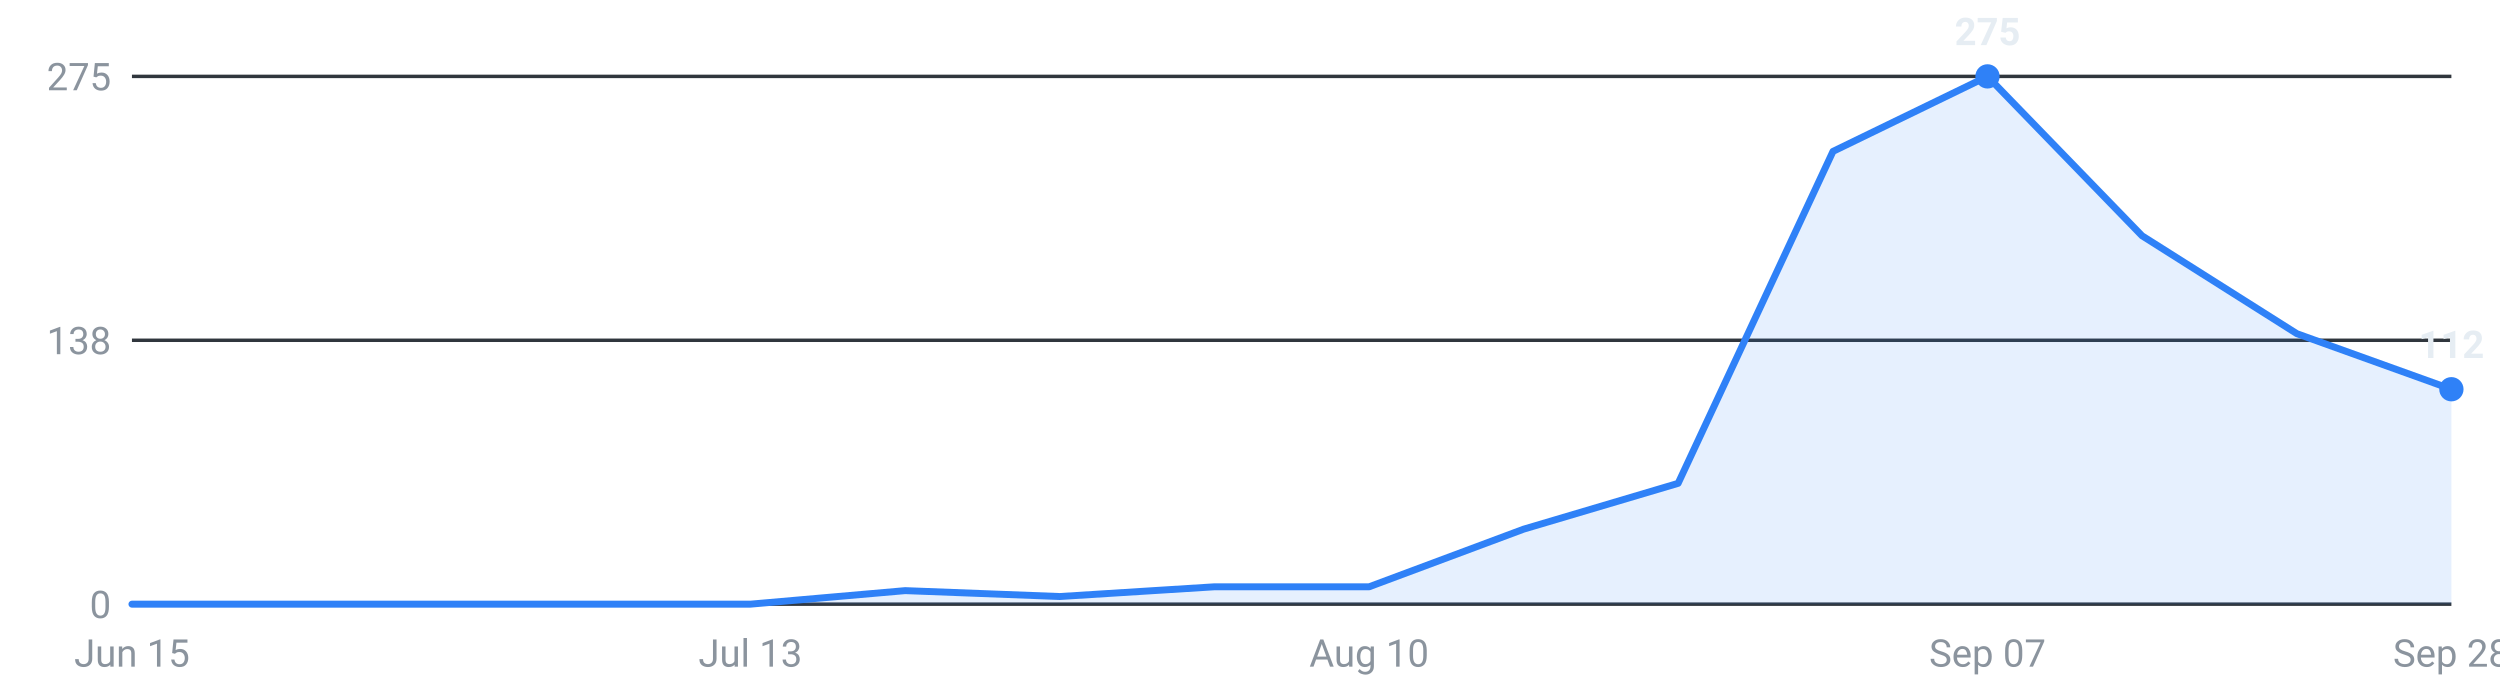
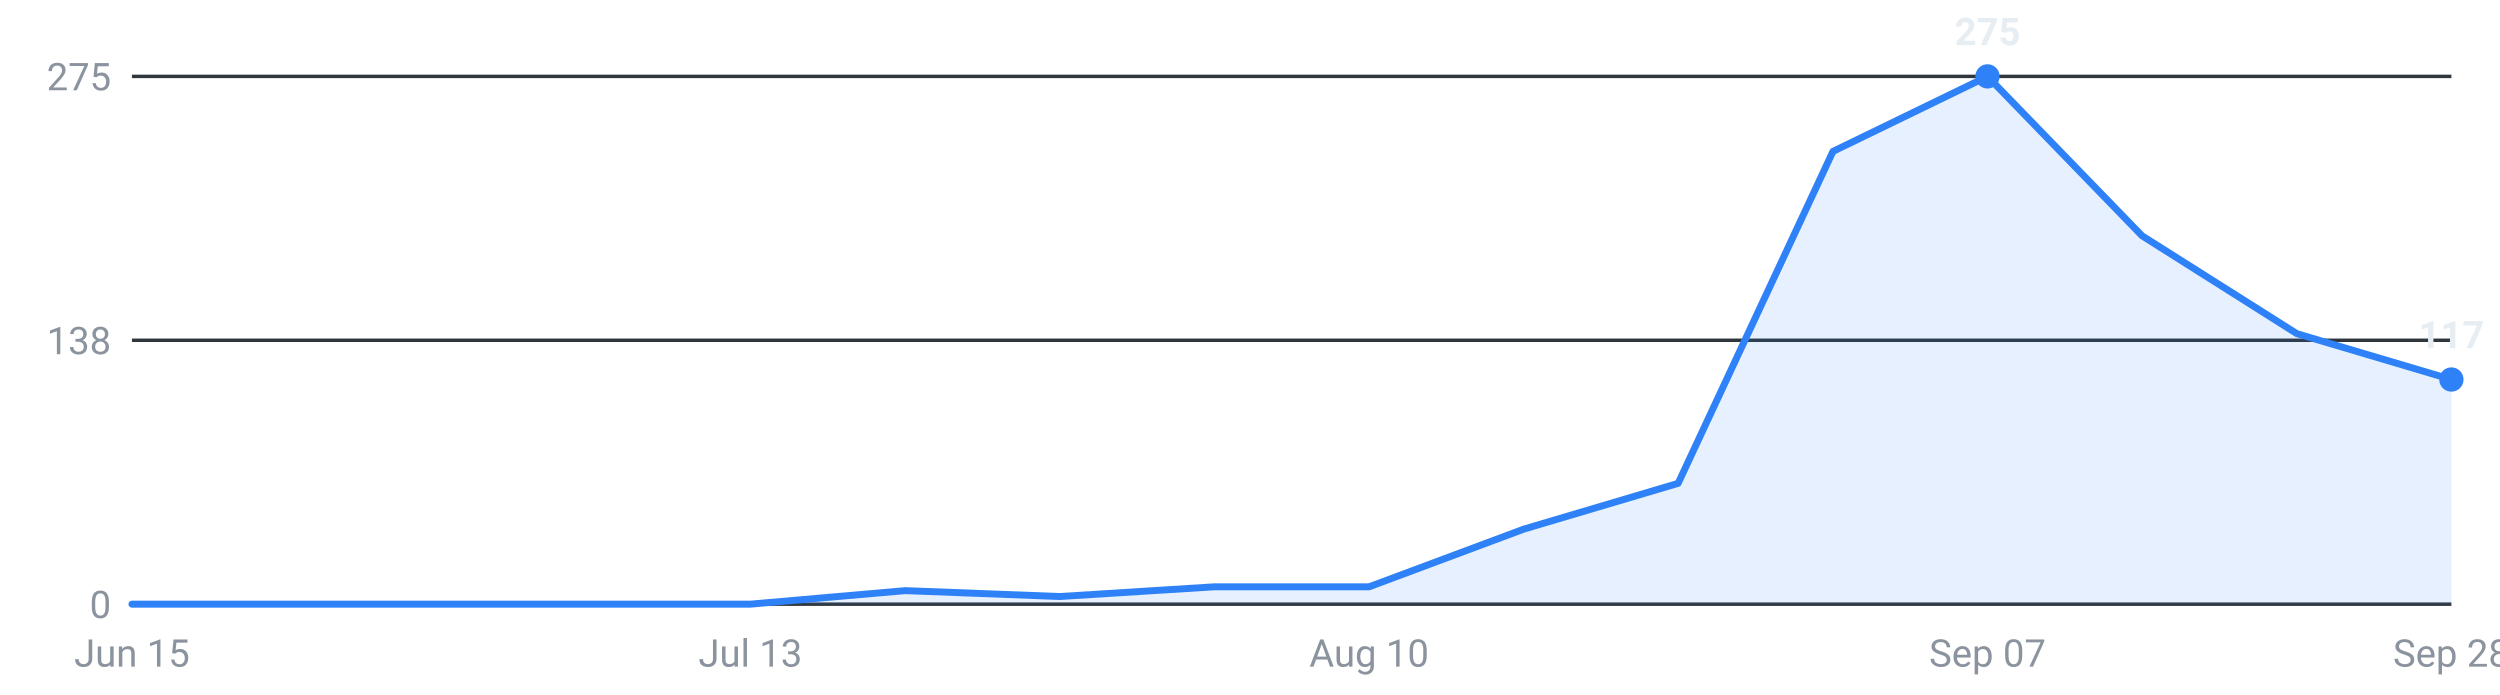
<svg xmlns="http://www.w3.org/2000/svg" viewBox="0 0 720 200" width="720" height="200" role="img" aria-label="Internships posted per week, last 16 weeks">
  <g font-family="-apple-system,Segoe UI,Roboto,sans-serif" font-size="11">
    <line x1="38" y1="174.0" x2="706" y2="174.0" stroke="#30363d" stroke-width="1" />
    <text x="32" y="178.0" text-anchor="end" fill="#8b949e">0</text>
    <line x1="38" y1="98.0" x2="706" y2="98.0" stroke="#30363d" stroke-width="1" />
    <text x="32" y="102.0" text-anchor="end" fill="#8b949e">138</text>
    <line x1="38" y1="22.0" x2="706" y2="22.0" stroke="#30363d" stroke-width="1" />
    <text x="32" y="26.0" text-anchor="end" fill="#8b949e">275</text>
-     <path d="M38.0,174 L38.0,174.0 L82.5,174.0 L127.1,174.0 L171.6,174.0 L216.1,174.0 L260.7,170.1 L305.2,171.8 L349.7,169.0 L394.3,169.0 L438.8,152.4 L483.3,139.2 L527.9,43.6 L572.4,22.0 L616.9,67.9 L661.5,96.1 L706.0,112.1 L706.0,174 Z" fill="#2f81f7" fill-opacity="0.12" />
-     <polyline points="38.0,174.0 82.5,174.0 127.1,174.0 171.6,174.0 216.1,174.0 260.7,170.1 305.2,171.8 349.7,169.0 394.3,169.0 438.8,152.4 483.3,139.2 527.9,43.6 572.4,22.0 616.9,67.9 661.5,96.1 706.0,112.1" fill="none" stroke="#2f81f7" stroke-width="2" stroke-linejoin="round" stroke-linecap="round" />
+     <path d="M38.0,174 L38.0,174.0 L82.5,174.0 L127.1,174.0 L171.6,174.0 L216.1,174.0 L260.7,170.1 L305.2,171.8 L349.7,169.0 L394.3,169.0 L438.8,152.4 L483.3,139.2 L527.9,43.6 L572.4,22.0 L616.9,67.9 L661.5,96.1 L706.0,109.3 L706.0,174 Z" fill="#2f81f7" fill-opacity="0.12" />
+     <polyline points="38.0,174.0 82.5,174.0 127.1,174.0 171.6,174.0 216.1,174.0 260.7,170.1 305.2,171.8 349.7,169.0 394.3,169.0 438.8,152.4 483.3,139.2 527.9,43.6 572.4,22.0 616.9,67.9 661.5,96.1 706.0,109.3" fill="none" stroke="#2f81f7" stroke-width="2" stroke-linejoin="round" stroke-linecap="round" />
    <circle cx="572.4" cy="22.0" r="3.5" fill="#2f81f7" />
    <text x="572.4" y="13.0" text-anchor="middle" fill="#e6edf3" font-weight="600">275</text>
-     <circle cx="706.0" cy="112.1" r="3.5" fill="#2f81f7" />
-     <text x="706.0" y="103.1" text-anchor="middle" fill="#e6edf3" font-weight="600">112</text>
+     <circle cx="706.0" cy="109.3" r="3.5" fill="#2f81f7" />
+     <text x="706.0" y="100.3" text-anchor="middle" fill="#e6edf3" font-weight="600">117</text>
    <text x="38.0" y="192" text-anchor="middle" fill="#8b949e">Jun 15</text>
    <text x="216.1" y="192" text-anchor="middle" fill="#8b949e">Jul 13</text>
    <text x="394.3" y="192" text-anchor="middle" fill="#8b949e">Aug 10</text>
    <text x="572.4" y="192" text-anchor="middle" fill="#8b949e">Sep 07</text>
    <text x="706.0" y="192" text-anchor="middle" fill="#8b949e">Sep 28</text>
  </g>
</svg>
